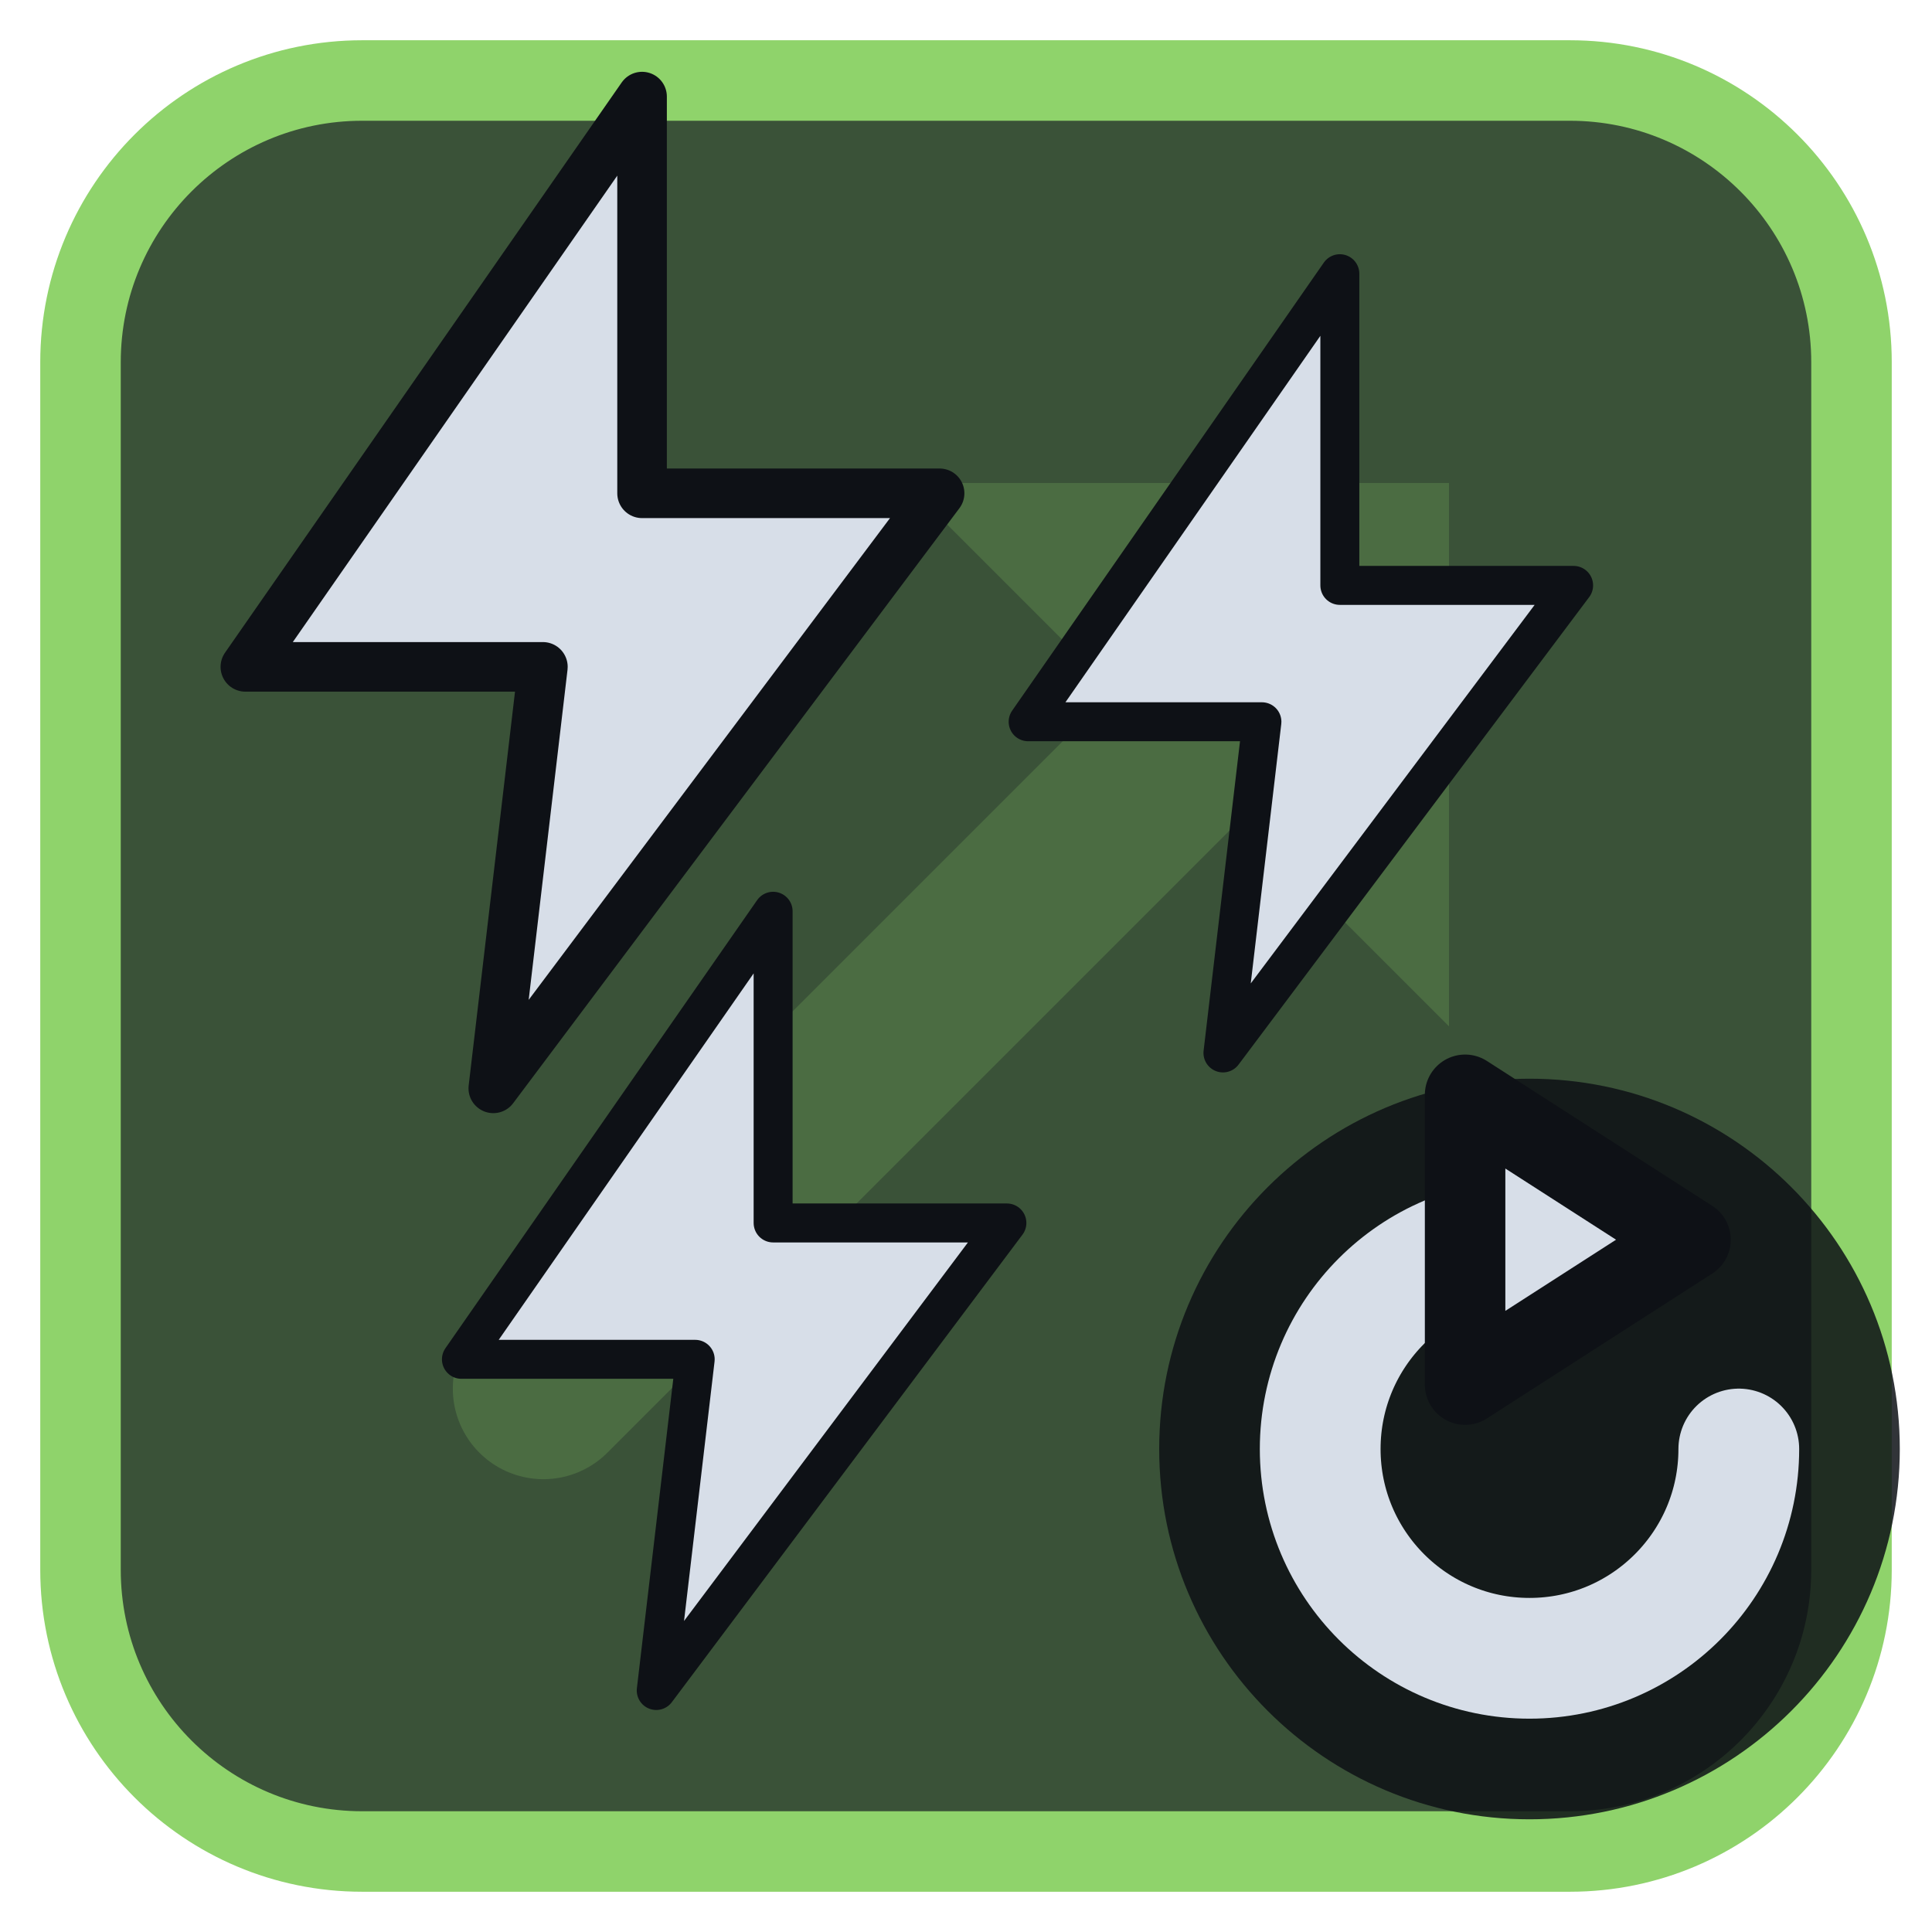
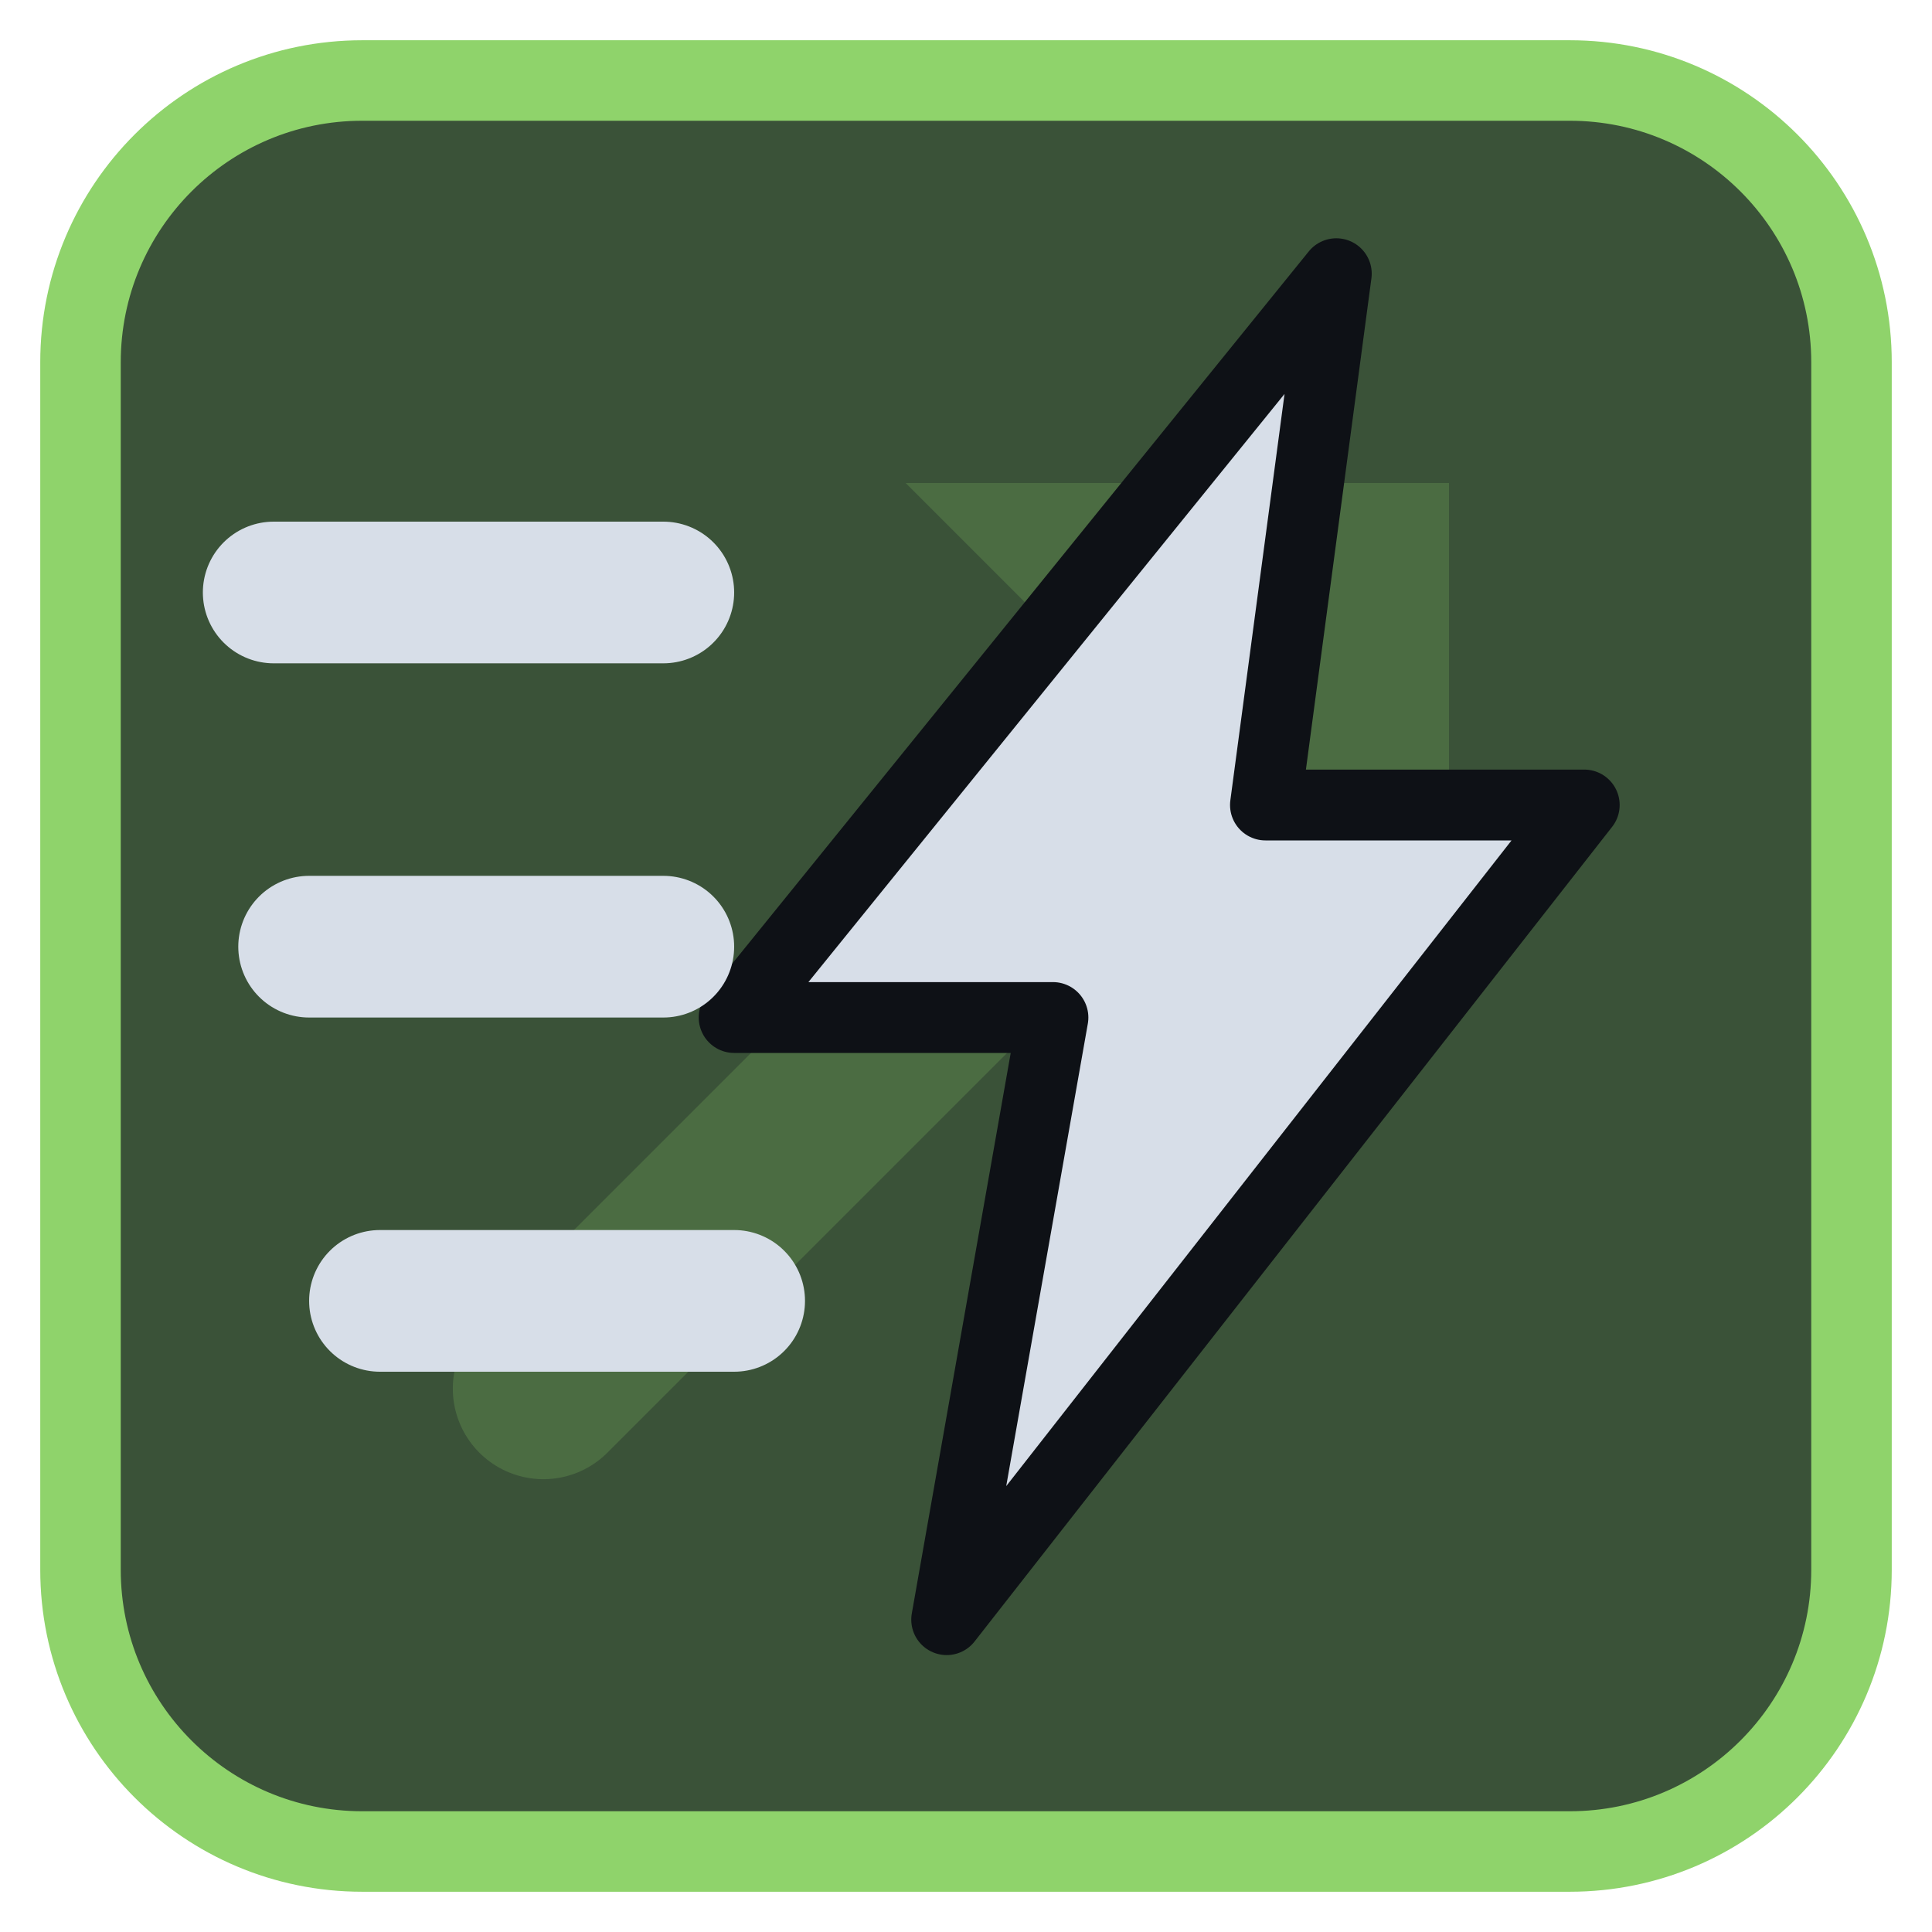
<svg xmlns="http://www.w3.org/2000/svg" viewBox="0 0 24 24" width="24" height="24">
  <rect x="1" y="1" width="22" height="22" rx="3.5" fill="#3a5238" stroke="#8fd36b" stroke-width="1" />
  <g opacity="0.2" transform="translate(3,3) scale(0.75)">
    <path d="M5 19L18 6" fill="none" stroke="#8fd36b" stroke-width="3" stroke-linecap="round" stroke-linejoin="round" />
    <path d="M11 4h9v9z" fill="#8fd36b" />
  </g>
  <g transform="translate(1.2,1.2) scale(0.88)">
-     <g transform="translate(7,7) scale(0.7) translate(-12,-12)">
-       <path d="M13 2L5 13.5H11L10 22L19 10H13Z" fill="#d7dee8" stroke="#0e1116" stroke-width="1" stroke-linejoin="round" />
-     </g>
-     <g transform="translate(17,8) scale(0.55) translate(-12,-12)">
-       <path d="M13 2L5 13.5H11L10 22L19 10H13Z" fill="#d7dee8" stroke="#0e1116" stroke-width="1" stroke-linejoin="round" />
-     </g>
-     <g transform="translate(9,17) scale(0.55) translate(-12,-12)">
-       <path d="M13 2L5 13.5H11L10 22L19 10H13Z" fill="#d7dee8" stroke="#0e1116" stroke-width="1" stroke-linejoin="round" />
-     </g>
+     <path d="M17.500 2.500L9 13H13.500L12 21.500L21 10H16.500Z" fill="#d7dee8" stroke="#0e1116" stroke-width="1" stroke-linejoin="round" />
+     <path d="M2.500 7H8M3 12H8M4 17H9" fill="none" stroke="#d7dee8" stroke-width="2" stroke-linecap="round" stroke-linejoin="round" />
  </g>
-   <circle cx="19" cy="18" r="4.6" fill="#0e1116" fill-opacity="0.85" />
-   <path d="M21.6 18A2.6 2.6 0 1 1 19 15.4" fill="none" stroke="#d7dee8" stroke-width="1.5" stroke-linecap="round" stroke-linejoin="round" />
-   <path d="M18.2 13.6L21 15.4L18.2 17.2Z" fill="#d7dee8" stroke="#0e1116" stroke-width="1" stroke-linejoin="round" />
</svg>
